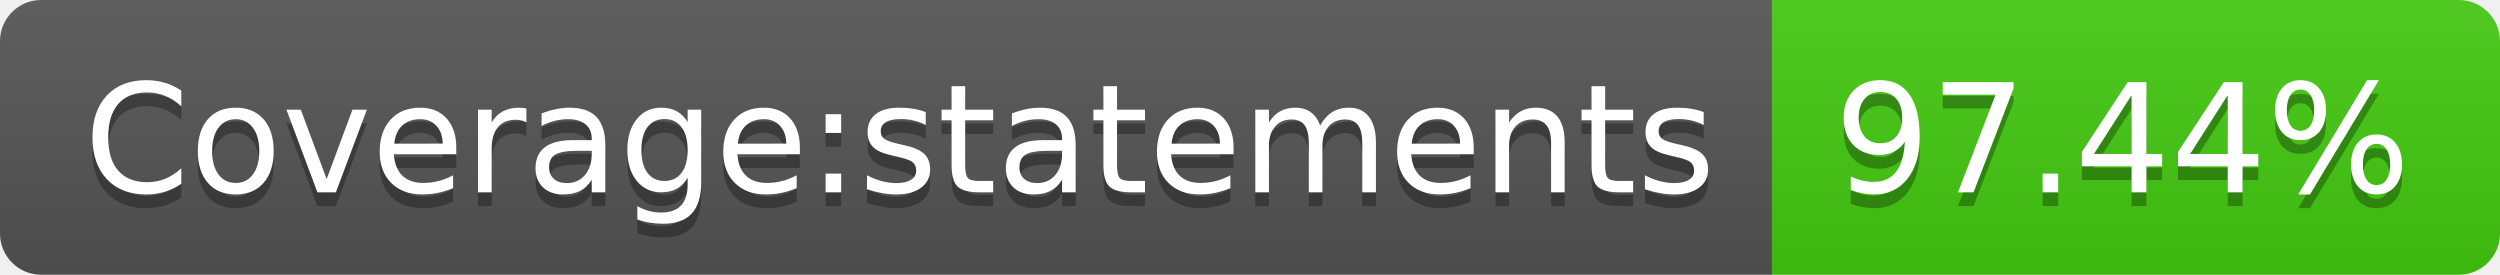
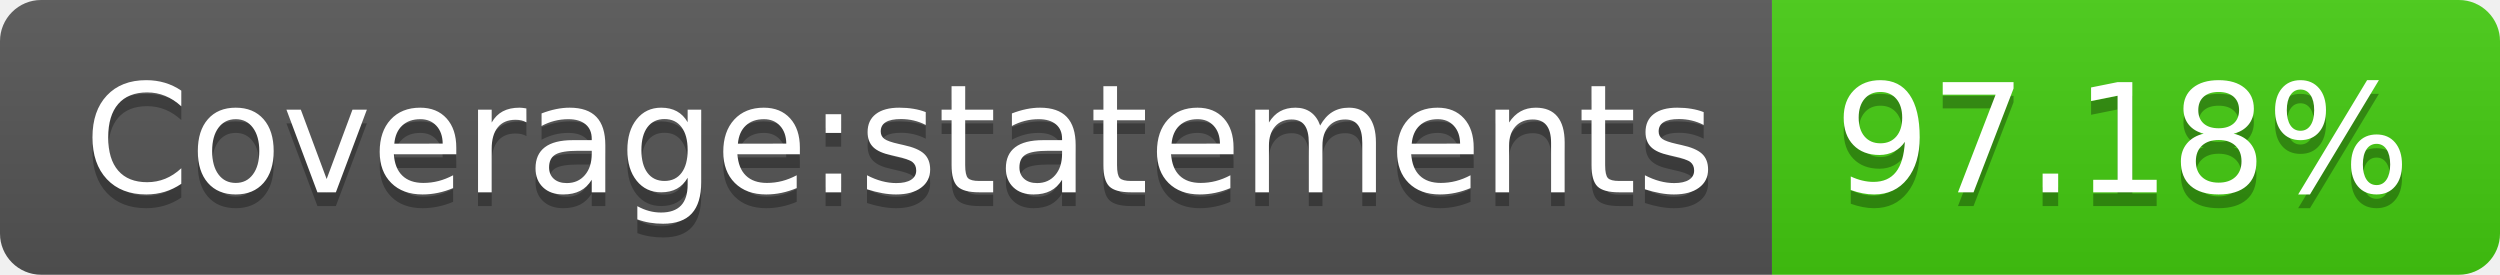
- <svg xmlns="http://www.w3.org/2000/svg" width="182" height="20" role="img" aria-label="Coverage:statements: 97.44%">
+ <svg xmlns="http://www.w3.org/2000/svg" width="182" height="20" role="img" aria-label="Coverage:statements: 97.18%">
  <linearGradient id="s" x2="0" y2="100%">
    <stop offset="0" stop-color="#bbb" stop-opacity=".1" />
    <stop offset="1" stop-opacity=".1" />
  </linearGradient>
  <clipPath id="r">
    <rect width="182" height="20" rx="3" fill="#fff" />
  </clipPath>
  <g clip-path="url(#r)">
    <rect width="129" height="20" fill="#555" />
    <rect x="129" width="53" height="20" fill="#4c1" />
    <rect width="182" height="20" fill="url(#s)" />
  </g>
  <g fill="#fff" text-anchor="middle" font-family="Verdana,Geneva,DejaVu Sans,sans-serif" text-rendering="geometricPrecision" font-size="110">
    <text aria-hidden="true" x="655" y="150" fill="#010101" fill-opacity=".3" transform="scale(.1)" textLength="1190">Coverage:statements</text>
    <text x="655" y="140" transform="scale(.1)" fill="#fff" textLength="1190">Coverage:statements</text>
-     <text aria-hidden="true" x="1545" y="150" fill="#010101" fill-opacity=".3" transform="scale(.1)" textLength="430">97.44%</text>
-     <text x="1545" y="140" transform="scale(.1)" fill="#fff" textLength="430">97.44%</text>
+     <text aria-hidden="true" x="1545" y="150" fill="#010101" fill-opacity=".3" transform="scale(.1)" textLength="430">97.18%</text>
+     <text x="1545" y="140" transform="scale(.1)" fill="#fff" textLength="430">97.18%</text>
  </g>
</svg>
